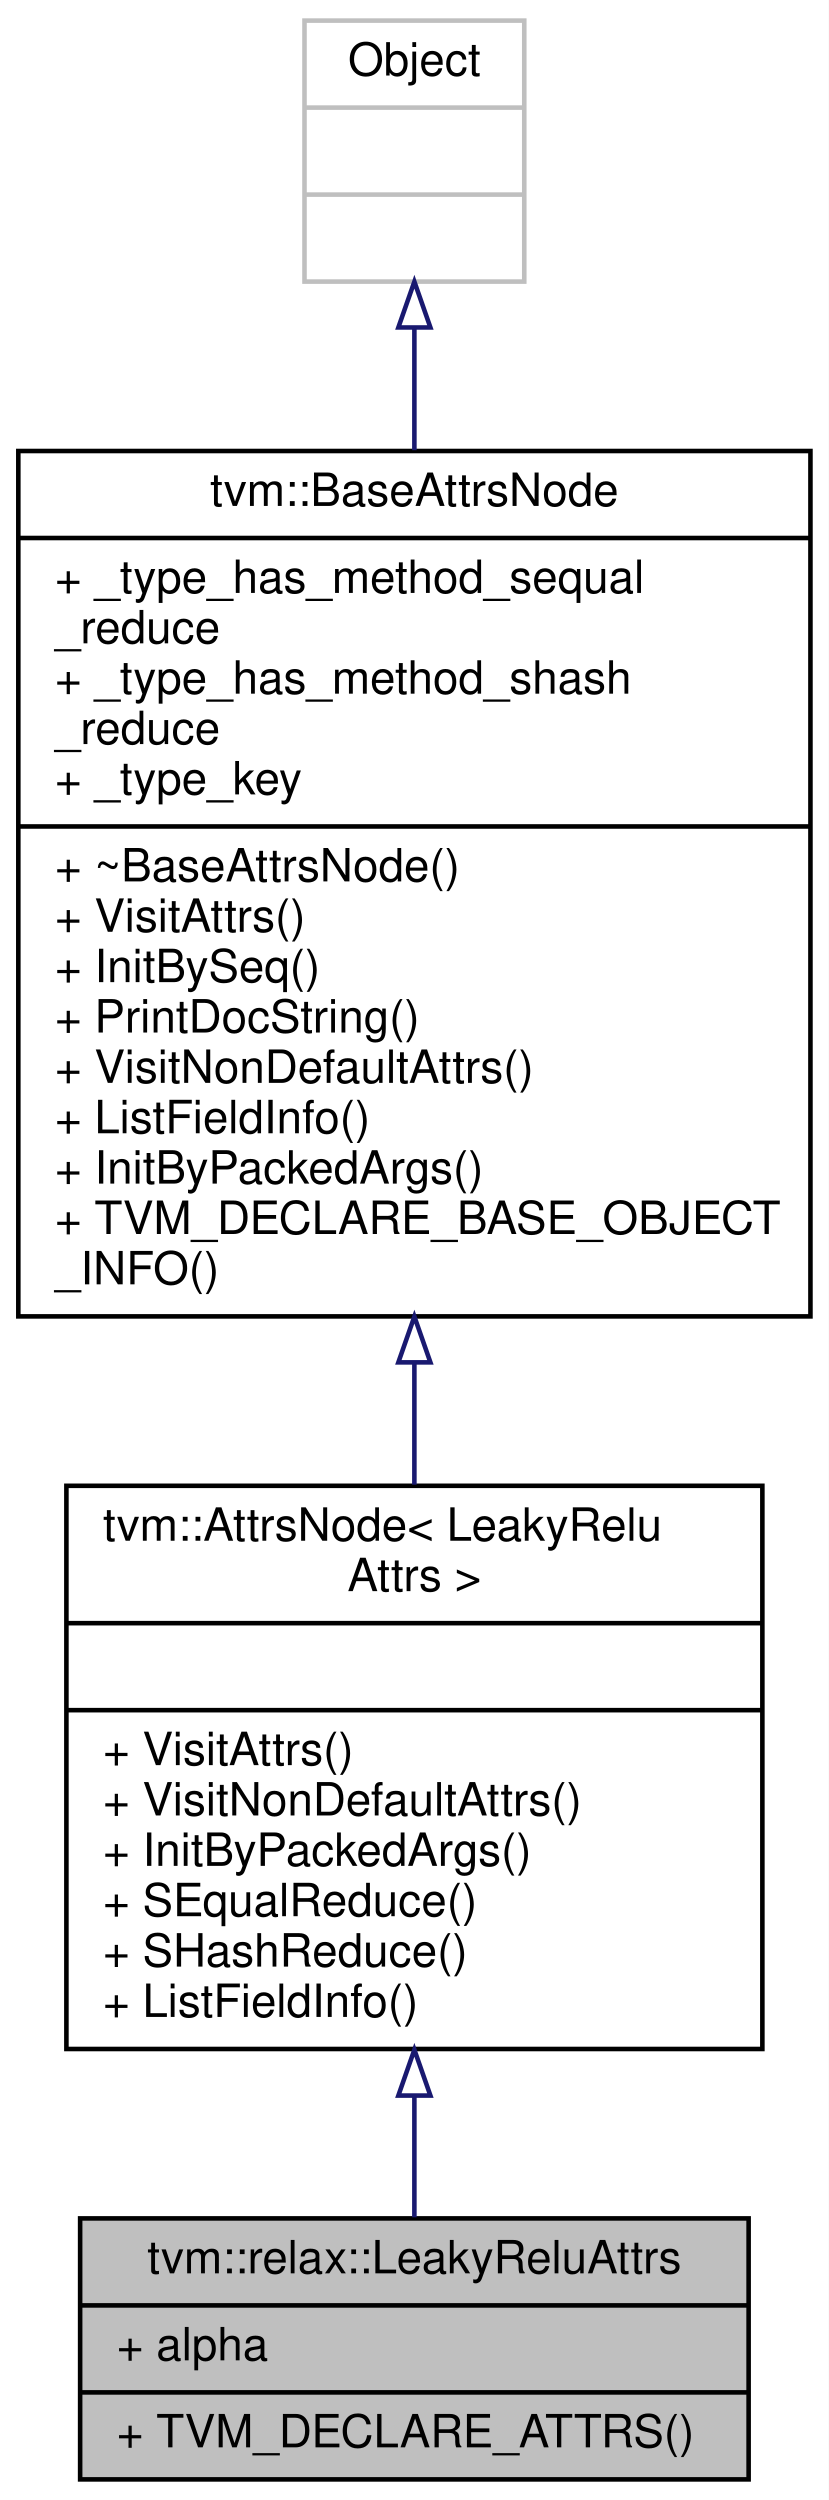
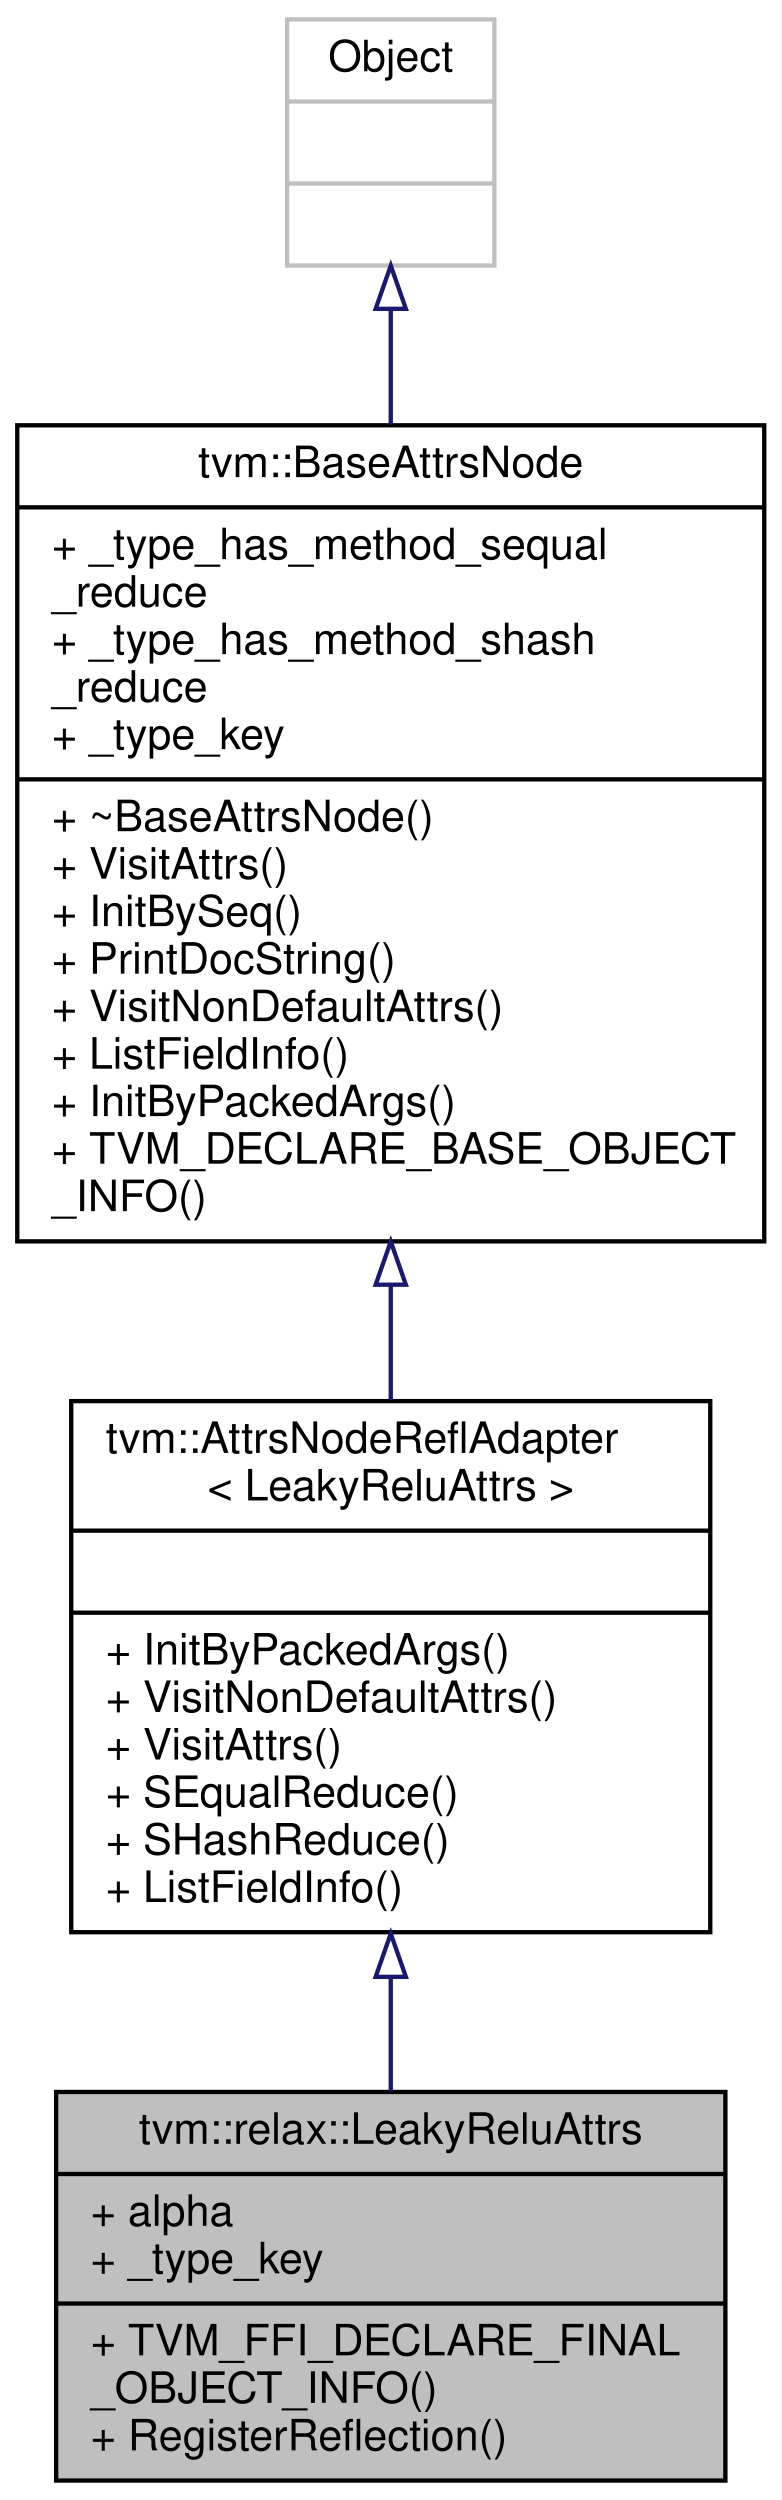
- <svg xmlns="http://www.w3.org/2000/svg" xmlns:xlink="http://www.w3.org/1999/xlink" width="181pt" height="546pt" viewBox="0.00 0.00 181.00 546.00">
-   <g id="graph0" class="graph" transform="scale(1 1) rotate(0) translate(4 542)">
-     <polygon fill="white" stroke="transparent" points="-4,4 -4,-542 177,-542 177,4 -4,4" />
+ <svg xmlns="http://www.w3.org/2000/svg" xmlns:xlink="http://www.w3.org/1999/xlink" width="181pt" height="579pt" viewBox="0.00 0.00 181.00 579.00">
+   <g id="graph0" class="graph" transform="scale(1 1) rotate(0) translate(4 575)">
+     <polygon fill="white" stroke="transparent" points="-4,4 -4,-575 177,-575 177,4 -4,4" />
    <g id="node1" class="node">
      <g id="a_node1">
        <a xlink:title="Attributes used in softmax operators.">
-           <polygon fill="#bfbfbf" stroke="black" points="13.5,-0.5 13.5,-57.5 159.5,-57.5 159.5,-0.5 13.5,-0.5" />
-           <text text-anchor="middle" x="86.5" y="-45.5" font-family="Helvetica,sans-Serif" font-size="10.00">tvm::relax::LeakyReluAttrs</text>
-           <polyline fill="none" stroke="black" points="13.5,-38.5 159.5,-38.5 " />
-           <text text-anchor="start" x="21.5" y="-26.5" font-family="Helvetica,sans-Serif" font-size="10.00">+ alpha</text>
-           <polyline fill="none" stroke="black" points="13.5,-19.5 159.5,-19.5 " />
-           <text text-anchor="start" x="21.5" y="-7.5" font-family="Helvetica,sans-Serif" font-size="10.00">+ TVM_DECLARE_ATTRS()</text>
+           <polygon fill="#bfbfbf" stroke="black" points="9,-0.5 9,-90.5 164,-90.5 164,-0.5 9,-0.5" />
+           <text text-anchor="middle" x="86.5" y="-78.5" font-family="Helvetica,sans-Serif" font-size="10.00">tvm::relax::LeakyReluAttrs</text>
+           <polyline fill="none" stroke="black" points="9,-71.5 164,-71.5 " />
+           <text text-anchor="start" x="17" y="-59.5" font-family="Helvetica,sans-Serif" font-size="10.00">+ alpha</text>
+           <text text-anchor="start" x="17" y="-48.5" font-family="Helvetica,sans-Serif" font-size="10.00">+ _type_key</text>
+           <polyline fill="none" stroke="black" points="9,-41.5 164,-41.5 " />
+           <text text-anchor="start" x="17" y="-29.5" font-family="Helvetica,sans-Serif" font-size="10.00">+ TVM_FFI_DECLARE_FINAL</text>
+           <text text-anchor="start" x="17" y="-18.5" font-family="Helvetica,sans-Serif" font-size="10.00">_OBJECT_INFO()</text>
+           <text text-anchor="start" x="17" y="-7.5" font-family="Helvetica,sans-Serif" font-size="10.00">+ RegisterReflection()</text>
        </a>
      </g>
    </g>
    <g id="node2" class="node">
      <g id="a_node2">
-         <a xlink:href="classtvm_1_1AttrsNode.html" target="_top" xlink:title=" ">
-           <polygon fill="white" stroke="black" points="10.5,-94.5 10.5,-217.5 162.5,-217.5 162.5,-94.5 10.5,-94.5" />
-           <text text-anchor="start" x="18.5" y="-205.5" font-family="Helvetica,sans-Serif" font-size="10.00">tvm::AttrsNode&lt; LeakyRelu</text>
-           <text text-anchor="middle" x="86.5" y="-194.5" font-family="Helvetica,sans-Serif" font-size="10.00">Attrs &gt;</text>
-           <polyline fill="none" stroke="black" points="10.5,-187.5 162.5,-187.5 " />
-           <text text-anchor="middle" x="86.5" y="-175.5" font-family="Helvetica,sans-Serif" font-size="10.00"> </text>
-           <polyline fill="none" stroke="black" points="10.5,-168.5 162.5,-168.5 " />
-           <text text-anchor="start" x="18.5" y="-156.5" font-family="Helvetica,sans-Serif" font-size="10.00">+ VisitAttrs()</text>
-           <text text-anchor="start" x="18.5" y="-145.5" font-family="Helvetica,sans-Serif" font-size="10.00">+ VisitNonDefaultAttrs()</text>
-           <text text-anchor="start" x="18.5" y="-134.5" font-family="Helvetica,sans-Serif" font-size="10.00">+ InitByPackedArgs()</text>
-           <text text-anchor="start" x="18.5" y="-123.5" font-family="Helvetica,sans-Serif" font-size="10.00">+ SEqualReduce()</text>
-           <text text-anchor="start" x="18.5" y="-112.5" font-family="Helvetica,sans-Serif" font-size="10.00">+ SHashReduce()</text>
-           <text text-anchor="start" x="18.5" y="-101.5" font-family="Helvetica,sans-Serif" font-size="10.00">+ ListFieldInfo()</text>
+         <a xlink:href="classtvm_1_1AttrsNodeReflAdapter.html" target="_top" xlink:title=" ">
+           <polygon fill="white" stroke="black" points="12.5,-127.5 12.5,-250.5 160.5,-250.5 160.5,-127.5 12.5,-127.5" />
+           <text text-anchor="start" x="20.5" y="-238.5" font-family="Helvetica,sans-Serif" font-size="10.00">tvm::AttrsNodeReflAdapter</text>
+           <text text-anchor="middle" x="86.5" y="-227.5" font-family="Helvetica,sans-Serif" font-size="10.00">&lt; LeakyReluAttrs &gt;</text>
+           <polyline fill="none" stroke="black" points="12.5,-220.5 160.5,-220.5 " />
+           <text text-anchor="middle" x="86.5" y="-208.5" font-family="Helvetica,sans-Serif" font-size="10.00"> </text>
+           <polyline fill="none" stroke="black" points="12.5,-201.5 160.5,-201.5 " />
+           <text text-anchor="start" x="20.5" y="-189.5" font-family="Helvetica,sans-Serif" font-size="10.00">+ InitByPackedArgs()</text>
+           <text text-anchor="start" x="20.5" y="-178.5" font-family="Helvetica,sans-Serif" font-size="10.00">+ VisitNonDefaultAttrs()</text>
+           <text text-anchor="start" x="20.5" y="-167.5" font-family="Helvetica,sans-Serif" font-size="10.00">+ VisitAttrs()</text>
+           <text text-anchor="start" x="20.5" y="-156.5" font-family="Helvetica,sans-Serif" font-size="10.00">+ SEqualReduce()</text>
+           <text text-anchor="start" x="20.5" y="-145.5" font-family="Helvetica,sans-Serif" font-size="10.00">+ SHashReduce()</text>
+           <text text-anchor="start" x="20.5" y="-134.5" font-family="Helvetica,sans-Serif" font-size="10.00">+ ListFieldInfo()</text>
        </a>
      </g>
    </g>
    <g id="edge1" class="edge">
-       <path fill="none" stroke="midnightblue" d="M86.5,-84.14C86.5,-74.8 86.5,-65.71 86.5,-57.74" />
-       <polygon fill="none" stroke="midnightblue" points="83,-84.33 86.5,-94.33 90,-84.33 83,-84.33" />
+       <path fill="none" stroke="midnightblue" d="M86.5,-117.03C86.5,-108.03 86.5,-99.03 86.5,-90.62" />
+       <polygon fill="none" stroke="midnightblue" points="83,-117.17 86.5,-127.17 90,-117.17 83,-117.17" />
    </g>
    <g id="node3" class="node">
      <g id="a_node3">
        <a xlink:href="classtvm_1_1BaseAttrsNode.html" target="_top" xlink:title="Base class of all attribute class.">
-           <polygon fill="white" stroke="black" points="0,-254.5 0,-443.5 173,-443.5 173,-254.5 0,-254.5" />
-           <text text-anchor="middle" x="86.5" y="-431.5" font-family="Helvetica,sans-Serif" font-size="10.00">tvm::BaseAttrsNode</text>
-           <polyline fill="none" stroke="black" points="0,-424.5 173,-424.5 " />
-           <text text-anchor="start" x="8" y="-412.5" font-family="Helvetica,sans-Serif" font-size="10.00">+ _type_has_method_sequal</text>
-           <text text-anchor="start" x="8" y="-401.5" font-family="Helvetica,sans-Serif" font-size="10.00">_reduce</text>
-           <text text-anchor="start" x="8" y="-390.5" font-family="Helvetica,sans-Serif" font-size="10.00">+ _type_has_method_shash</text>
-           <text text-anchor="start" x="8" y="-379.5" font-family="Helvetica,sans-Serif" font-size="10.00">_reduce</text>
-           <text text-anchor="start" x="8" y="-368.5" font-family="Helvetica,sans-Serif" font-size="10.00">+ _type_key</text>
-           <polyline fill="none" stroke="black" points="0,-361.5 173,-361.5 " />
-           <text text-anchor="start" x="8" y="-349.5" font-family="Helvetica,sans-Serif" font-size="10.00">+ ~BaseAttrsNode()</text>
-           <text text-anchor="start" x="8" y="-338.5" font-family="Helvetica,sans-Serif" font-size="10.00">+ VisitAttrs()</text>
-           <text text-anchor="start" x="8" y="-327.5" font-family="Helvetica,sans-Serif" font-size="10.00">+ InitBySeq()</text>
-           <text text-anchor="start" x="8" y="-316.5" font-family="Helvetica,sans-Serif" font-size="10.00">+ PrintDocString()</text>
-           <text text-anchor="start" x="8" y="-305.5" font-family="Helvetica,sans-Serif" font-size="10.00">+ VisitNonDefaultAttrs()</text>
-           <text text-anchor="start" x="8" y="-294.5" font-family="Helvetica,sans-Serif" font-size="10.00">+ ListFieldInfo()</text>
-           <text text-anchor="start" x="8" y="-283.5" font-family="Helvetica,sans-Serif" font-size="10.00">+ InitByPackedArgs()</text>
-           <text text-anchor="start" x="8" y="-272.5" font-family="Helvetica,sans-Serif" font-size="10.00">+ TVM_DECLARE_BASE_OBJECT</text>
-           <text text-anchor="start" x="8" y="-261.5" font-family="Helvetica,sans-Serif" font-size="10.00">_INFO()</text>
+           <polygon fill="white" stroke="black" points="0,-287.5 0,-476.5 173,-476.5 173,-287.5 0,-287.5" />
+           <text text-anchor="middle" x="86.5" y="-464.5" font-family="Helvetica,sans-Serif" font-size="10.00">tvm::BaseAttrsNode</text>
+           <polyline fill="none" stroke="black" points="0,-457.5 173,-457.5 " />
+           <text text-anchor="start" x="8" y="-445.5" font-family="Helvetica,sans-Serif" font-size="10.00">+ _type_has_method_sequal</text>
+           <text text-anchor="start" x="8" y="-434.5" font-family="Helvetica,sans-Serif" font-size="10.00">_reduce</text>
+           <text text-anchor="start" x="8" y="-423.5" font-family="Helvetica,sans-Serif" font-size="10.00">+ _type_has_method_shash</text>
+           <text text-anchor="start" x="8" y="-412.5" font-family="Helvetica,sans-Serif" font-size="10.00">_reduce</text>
+           <text text-anchor="start" x="8" y="-401.5" font-family="Helvetica,sans-Serif" font-size="10.00">+ _type_key</text>
+           <polyline fill="none" stroke="black" points="0,-394.5 173,-394.5 " />
+           <text text-anchor="start" x="8" y="-382.5" font-family="Helvetica,sans-Serif" font-size="10.00">+ ~BaseAttrsNode()</text>
+           <text text-anchor="start" x="8" y="-371.5" font-family="Helvetica,sans-Serif" font-size="10.00">+ VisitAttrs()</text>
+           <text text-anchor="start" x="8" y="-360.5" font-family="Helvetica,sans-Serif" font-size="10.00">+ InitBySeq()</text>
+           <text text-anchor="start" x="8" y="-349.5" font-family="Helvetica,sans-Serif" font-size="10.00">+ PrintDocString()</text>
+           <text text-anchor="start" x="8" y="-338.5" font-family="Helvetica,sans-Serif" font-size="10.00">+ VisitNonDefaultAttrs()</text>
+           <text text-anchor="start" x="8" y="-327.5" font-family="Helvetica,sans-Serif" font-size="10.00">+ ListFieldInfo()</text>
+           <text text-anchor="start" x="8" y="-316.5" font-family="Helvetica,sans-Serif" font-size="10.00">+ InitByPackedArgs()</text>
+           <text text-anchor="start" x="8" y="-305.5" font-family="Helvetica,sans-Serif" font-size="10.00">+ TVM_DECLARE_BASE_OBJECT</text>
+           <text text-anchor="start" x="8" y="-294.5" font-family="Helvetica,sans-Serif" font-size="10.00">_INFO()</text>
        </a>
      </g>
    </g>
    <g id="edge2" class="edge">
-       <path fill="none" stroke="midnightblue" d="M86.5,-244.23C86.5,-235.19 86.5,-226.26 86.5,-217.75" />
-       <polygon fill="none" stroke="midnightblue" points="83,-244.46 86.5,-254.46 90,-244.46 83,-244.46" />
+       <path fill="none" stroke="midnightblue" d="M86.5,-277.23C86.5,-268.19 86.5,-259.26 86.5,-250.75" />
+       <polygon fill="none" stroke="midnightblue" points="83,-277.46 86.5,-287.46 90,-277.46 83,-277.46" />
    </g>
    <g id="node4" class="node">
      <g id="a_node4">
        <a xlink:title=" ">
-           <polygon fill="white" stroke="#bfbfbf" points="62.5,-480.5 62.5,-537.5 110.5,-537.5 110.5,-480.5 62.5,-480.5" />
-           <text text-anchor="middle" x="86.5" y="-525.5" font-family="Helvetica,sans-Serif" font-size="10.00">Object</text>
-           <polyline fill="none" stroke="#bfbfbf" points="62.5,-518.5 110.5,-518.5 " />
-           <text text-anchor="middle" x="86.5" y="-506.5" font-family="Helvetica,sans-Serif" font-size="10.00"> </text>
-           <polyline fill="none" stroke="#bfbfbf" points="62.5,-499.5 110.5,-499.5 " />
-           <text text-anchor="middle" x="86.5" y="-487.5" font-family="Helvetica,sans-Serif" font-size="10.00"> </text>
+           <polygon fill="white" stroke="#bfbfbf" points="62.5,-513.5 62.5,-570.5 110.5,-570.5 110.5,-513.5 62.5,-513.5" />
+           <text text-anchor="middle" x="86.5" y="-558.5" font-family="Helvetica,sans-Serif" font-size="10.00">Object</text>
+           <polyline fill="none" stroke="#bfbfbf" points="62.5,-551.5 110.5,-551.5 " />
+           <text text-anchor="middle" x="86.5" y="-539.5" font-family="Helvetica,sans-Serif" font-size="10.00"> </text>
+           <polyline fill="none" stroke="#bfbfbf" points="62.5,-532.5 110.5,-532.5 " />
+           <text text-anchor="middle" x="86.5" y="-520.5" font-family="Helvetica,sans-Serif" font-size="10.00"> </text>
        </a>
      </g>
    </g>
    <g id="edge3" class="edge">
-       <path fill="none" stroke="midnightblue" d="M86.5,-470.22C86.5,-462.01 86.5,-452.99 86.5,-443.68" />
-       <polygon fill="none" stroke="midnightblue" points="83,-470.48 86.5,-480.48 90,-470.48 83,-470.48" />
+       <path fill="none" stroke="midnightblue" d="M86.5,-503.22C86.5,-495.01 86.5,-485.99 86.5,-476.68" />
+       <polygon fill="none" stroke="midnightblue" points="83,-503.48 86.5,-513.48 90,-503.48 83,-503.48" />
    </g>
  </g>
</svg>
